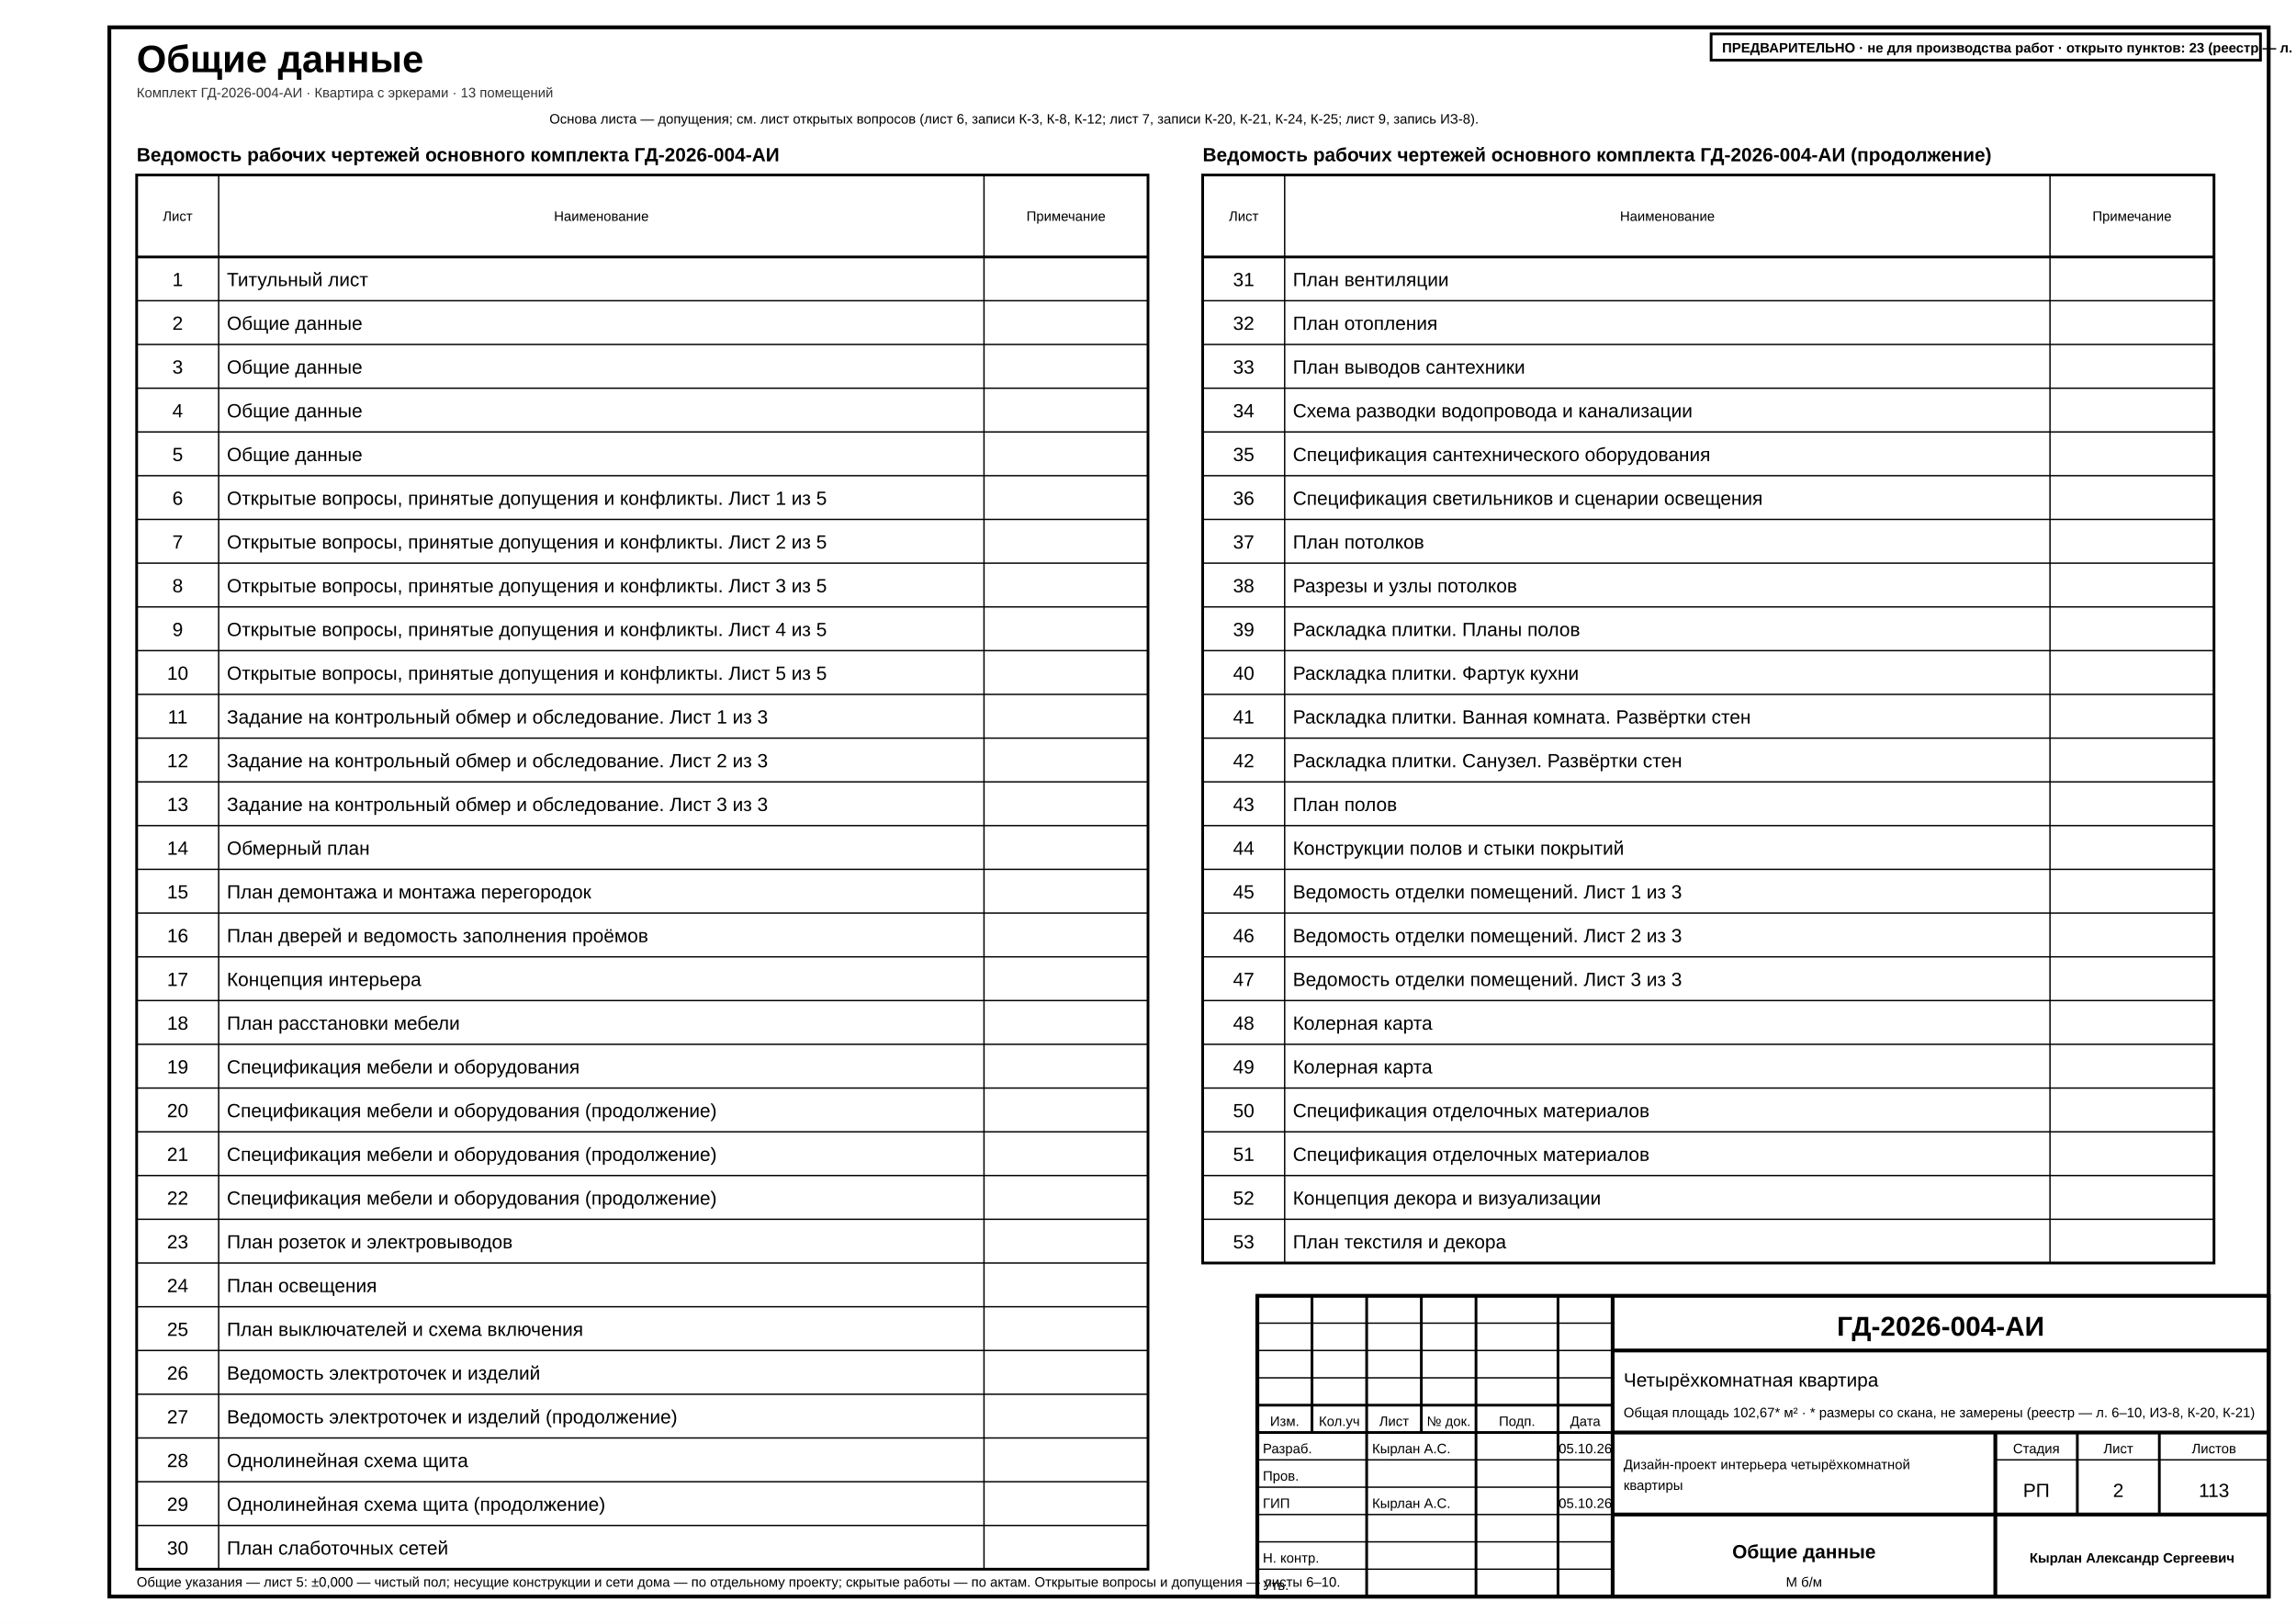
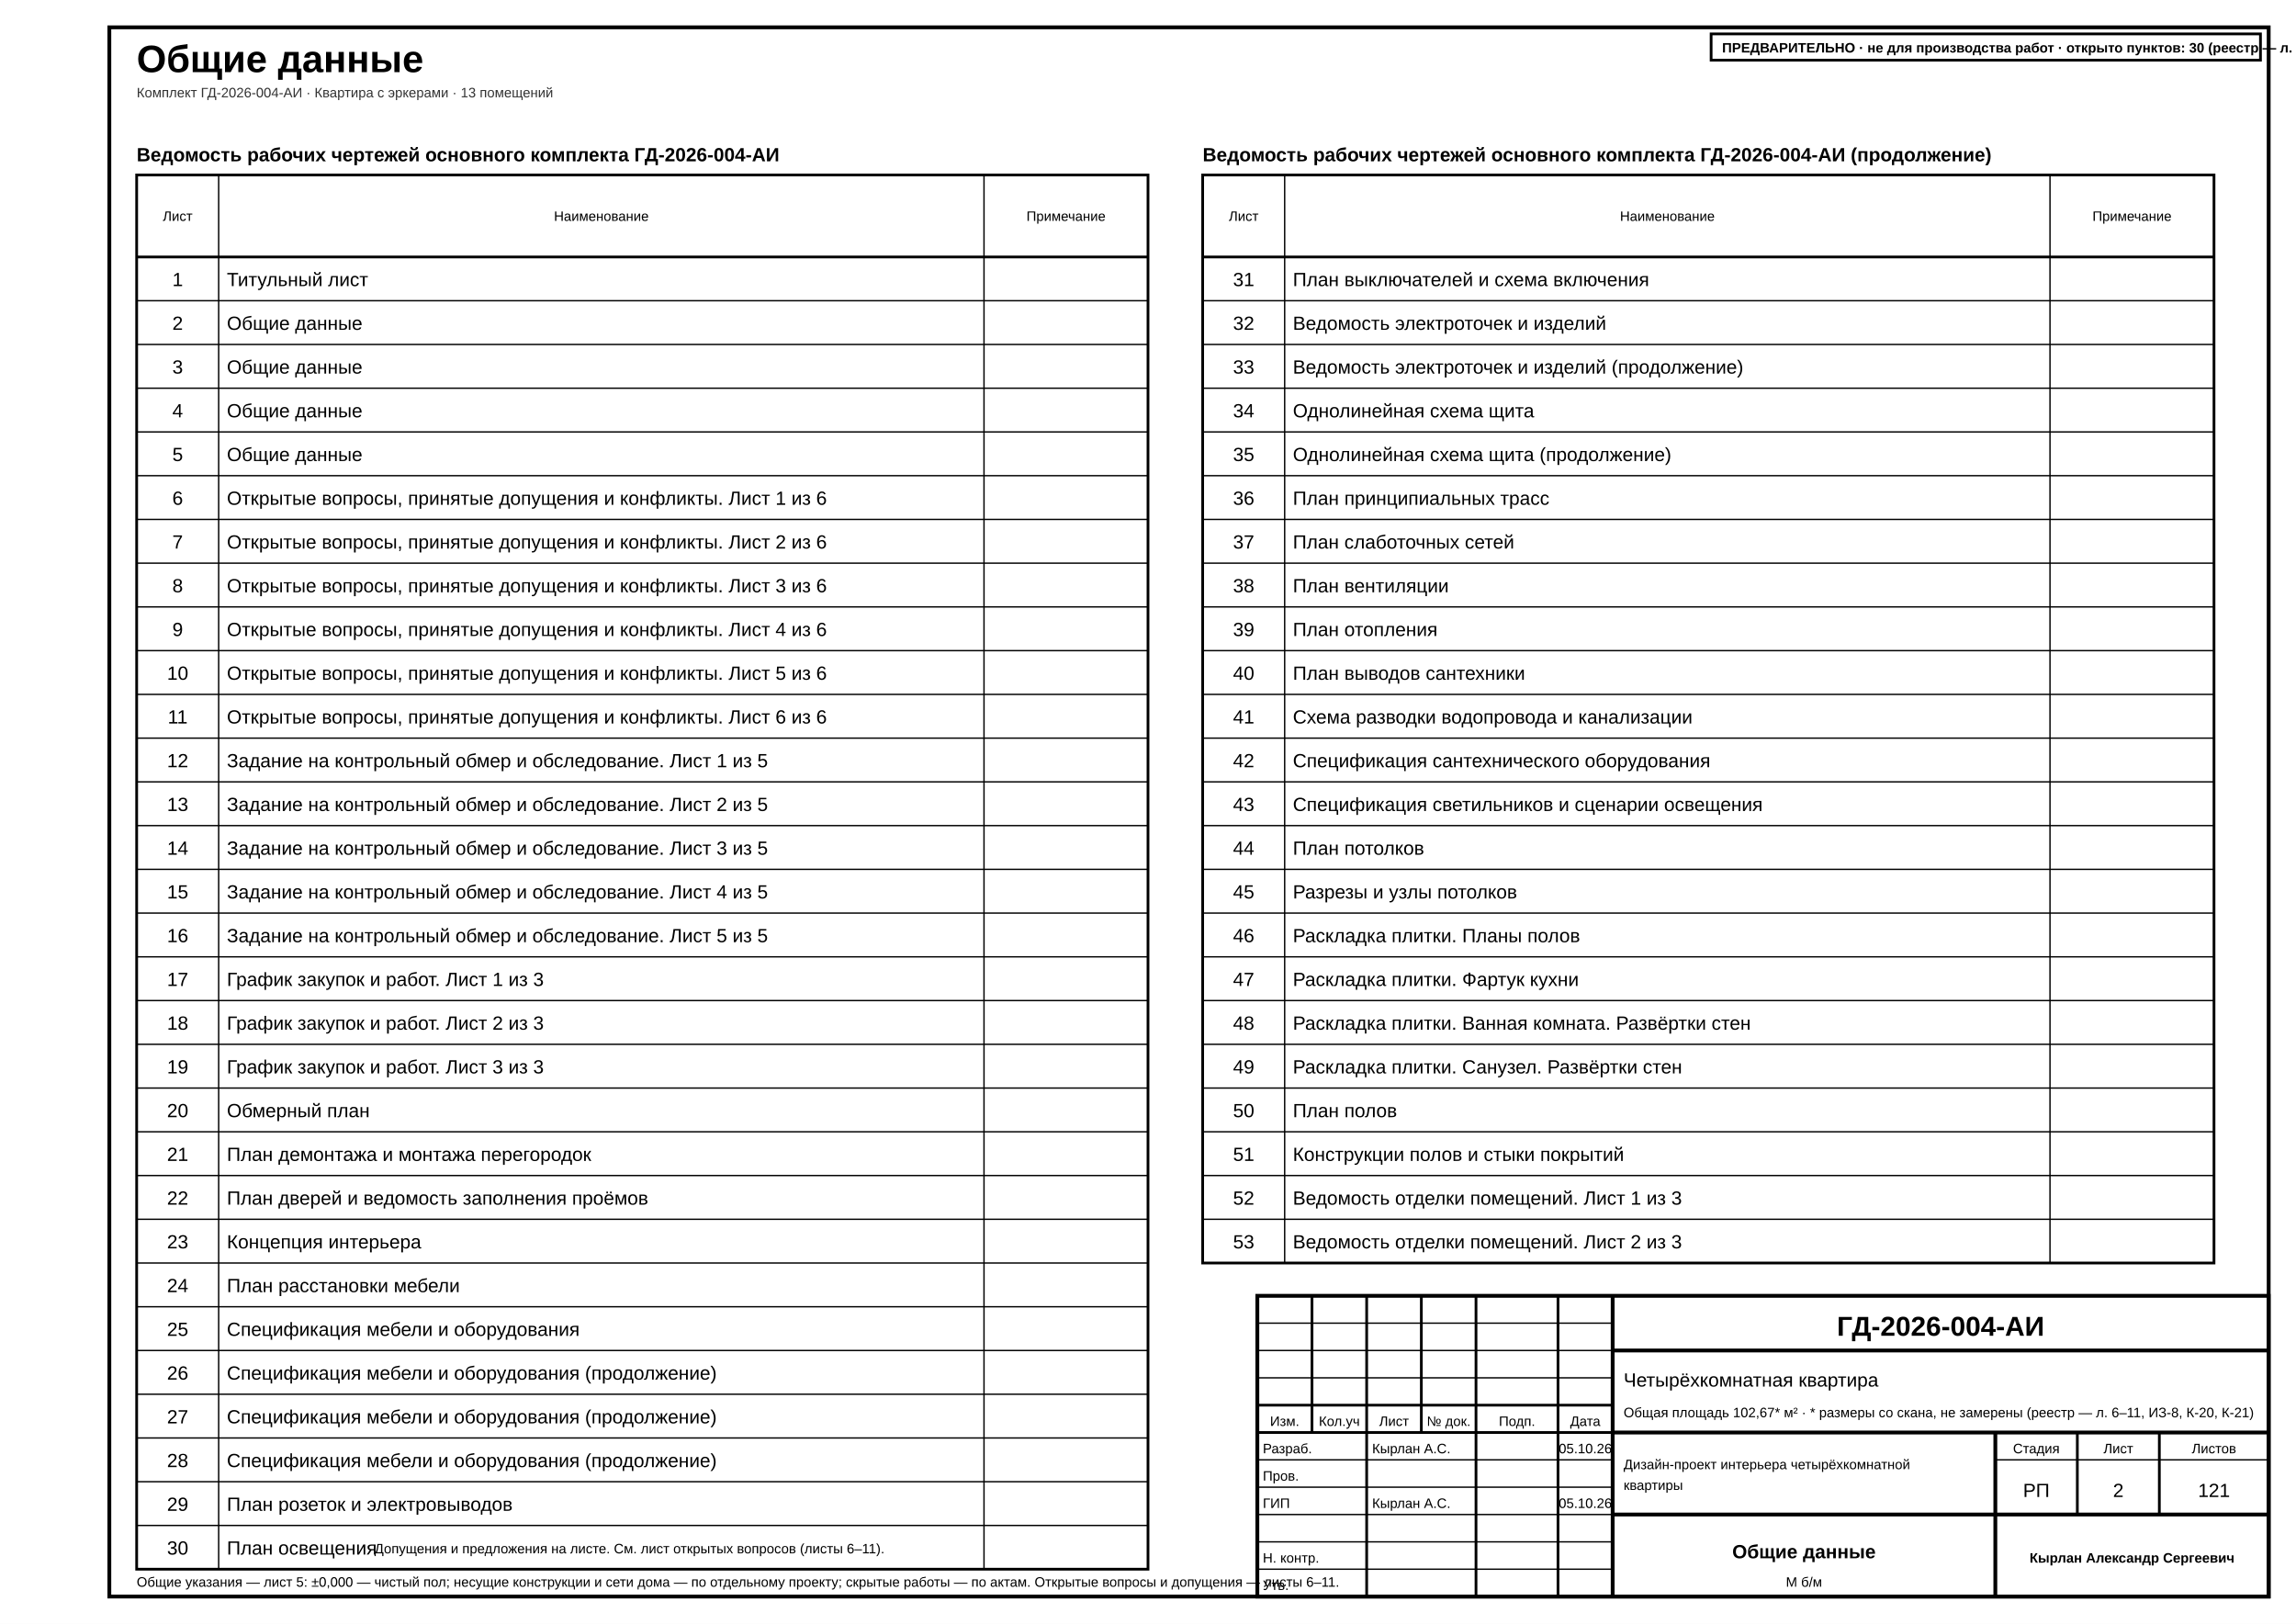
<svg xmlns="http://www.w3.org/2000/svg" width="420mm" height="297mm" viewBox="0 0 420 297" font-family="'GOST type A','ISOCPEUR','Arial Narrow',Arial,sans-serif" data-sheet="general" data-scale="б/м">
  <rect width="420" height="297" fill="#fff" />
  <rect x="20" y="5" width="395" height="287" fill="none" stroke="#000" stroke-width="0.7" />
  <text x="25" y="13.2" font-size="7" font-weight="700" fill="#000">Общие данные</text>
  <text x="25" y="17.8" font-size="2.5" fill="#333">Комплект ГД-2026-004-АИ · Квартира с эркерами · 13 помещений</text>
  <g data-el="sheet-list">
    <text x="25" y="29.5" font-size="3.5" font-weight="700" fill="#000">Ведомость рабочих чертежей основного комплекта ГД-2026-004-АИ</text>
    <rect x="25" y="32" width="185" height="255" fill="none" stroke="#000" stroke-width="0.5" />
    <line x1="25" y1="47" x2="210" y2="47" stroke="#000" stroke-width="0.5" />
    <text x="32.5" y="40.4" font-size="2.5" text-anchor="middle" fill="#000">Лист</text>
    <line x1="40" y1="32" x2="40" y2="287" stroke="#000" stroke-width="0.25" />
    <text x="110" y="40.4" font-size="2.5" text-anchor="middle" fill="#000">Наименование</text>
    <line x1="180" y1="32" x2="180" y2="287" stroke="#000" stroke-width="0.25" />
    <text x="195" y="40.4" font-size="2.5" text-anchor="middle" fill="#000">Примечание</text>
    <g data-no="1" data-title="Титульный лист">
      <text x="32.5" y="52.33" font-size="3.5" text-anchor="middle" fill="#000">1</text>
      <text x="41.5" y="52.33" font-size="3.5" fill="#000">Титульный лист</text>
    </g>
    <line x1="25" y1="55" x2="210" y2="55" stroke="#000" stroke-width="0.25" />
    <g data-no="2" data-title="Общие данные">
      <text x="32.5" y="60.33" font-size="3.5" text-anchor="middle" fill="#000">2</text>
      <text x="41.5" y="60.33" font-size="3.5" fill="#000">Общие данные</text>
    </g>
    <line x1="25" y1="63" x2="210" y2="63" stroke="#000" stroke-width="0.25" />
    <g data-no="3" data-title="Общие данные">
      <text x="32.5" y="68.33" font-size="3.5" text-anchor="middle" fill="#000">3</text>
      <text x="41.5" y="68.33" font-size="3.5" fill="#000">Общие данные</text>
    </g>
    <line x1="25" y1="71" x2="210" y2="71" stroke="#000" stroke-width="0.25" />
    <g data-no="4" data-title="Общие данные">
      <text x="32.5" y="76.33" font-size="3.5" text-anchor="middle" fill="#000">4</text>
      <text x="41.5" y="76.33" font-size="3.5" fill="#000">Общие данные</text>
    </g>
    <line x1="25" y1="79" x2="210" y2="79" stroke="#000" stroke-width="0.25" />
    <g data-no="5" data-title="Общие данные">
      <text x="32.5" y="84.33" font-size="3.5" text-anchor="middle" fill="#000">5</text>
      <text x="41.5" y="84.33" font-size="3.5" fill="#000">Общие данные</text>
    </g>
    <line x1="25" y1="87" x2="210" y2="87" stroke="#000" stroke-width="0.25" />
-     <g data-no="6" data-title="Открытые вопросы, принятые допущения и конфликты. Лист 1 из 5">
+     <g data-no="6" data-title="Открытые вопросы, принятые допущения и конфликты. Лист 1 из 6">
      <text x="32.5" y="92.33" font-size="3.5" text-anchor="middle" fill="#000">6</text>
-       <text x="41.5" y="92.33" font-size="3.5" fill="#000">Открытые вопросы, принятые допущения и конфликты. Лист 1 из 5</text>
+       <text x="41.5" y="92.33" font-size="3.5" fill="#000">Открытые вопросы, принятые допущения и конфликты. Лист 1 из 6</text>
    </g>
    <line x1="25" y1="95" x2="210" y2="95" stroke="#000" stroke-width="0.25" />
-     <g data-no="7" data-title="Открытые вопросы, принятые допущения и конфликты. Лист 2 из 5">
+     <g data-no="7" data-title="Открытые вопросы, принятые допущения и конфликты. Лист 2 из 6">
      <text x="32.5" y="100.33" font-size="3.5" text-anchor="middle" fill="#000">7</text>
-       <text x="41.5" y="100.33" font-size="3.5" fill="#000">Открытые вопросы, принятые допущения и конфликты. Лист 2 из 5</text>
+       <text x="41.5" y="100.33" font-size="3.5" fill="#000">Открытые вопросы, принятые допущения и конфликты. Лист 2 из 6</text>
    </g>
    <line x1="25" y1="103" x2="210" y2="103" stroke="#000" stroke-width="0.25" />
-     <g data-no="8" data-title="Открытые вопросы, принятые допущения и конфликты. Лист 3 из 5">
+     <g data-no="8" data-title="Открытые вопросы, принятые допущения и конфликты. Лист 3 из 6">
      <text x="32.5" y="108.33" font-size="3.5" text-anchor="middle" fill="#000">8</text>
-       <text x="41.5" y="108.33" font-size="3.5" fill="#000">Открытые вопросы, принятые допущения и конфликты. Лист 3 из 5</text>
+       <text x="41.5" y="108.33" font-size="3.5" fill="#000">Открытые вопросы, принятые допущения и конфликты. Лист 3 из 6</text>
    </g>
    <line x1="25" y1="111" x2="210" y2="111" stroke="#000" stroke-width="0.25" />
-     <g data-no="9" data-title="Открытые вопросы, принятые допущения и конфликты. Лист 4 из 5">
+     <g data-no="9" data-title="Открытые вопросы, принятые допущения и конфликты. Лист 4 из 6">
      <text x="32.5" y="116.33" font-size="3.5" text-anchor="middle" fill="#000">9</text>
-       <text x="41.5" y="116.33" font-size="3.5" fill="#000">Открытые вопросы, принятые допущения и конфликты. Лист 4 из 5</text>
+       <text x="41.5" y="116.33" font-size="3.5" fill="#000">Открытые вопросы, принятые допущения и конфликты. Лист 4 из 6</text>
    </g>
    <line x1="25" y1="119" x2="210" y2="119" stroke="#000" stroke-width="0.25" />
-     <g data-no="10" data-title="Открытые вопросы, принятые допущения и конфликты. Лист 5 из 5">
+     <g data-no="10" data-title="Открытые вопросы, принятые допущения и конфликты. Лист 5 из 6">
      <text x="32.5" y="124.33" font-size="3.5" text-anchor="middle" fill="#000">10</text>
-       <text x="41.5" y="124.33" font-size="3.5" fill="#000">Открытые вопросы, принятые допущения и конфликты. Лист 5 из 5</text>
+       <text x="41.5" y="124.33" font-size="3.5" fill="#000">Открытые вопросы, принятые допущения и конфликты. Лист 5 из 6</text>
    </g>
    <line x1="25" y1="127" x2="210" y2="127" stroke="#000" stroke-width="0.25" />
-     <g data-no="11" data-title="Задание на контрольный обмер и обследование. Лист 1 из 3">
+     <g data-no="11" data-title="Открытые вопросы, принятые допущения и конфликты. Лист 6 из 6">
      <text x="32.5" y="132.33" font-size="3.5" text-anchor="middle" fill="#000">11</text>
-       <text x="41.5" y="132.33" font-size="3.5" fill="#000">Задание на контрольный обмер и обследование. Лист 1 из 3</text>
+       <text x="41.5" y="132.33" font-size="3.5" fill="#000">Открытые вопросы, принятые допущения и конфликты. Лист 6 из 6</text>
    </g>
    <line x1="25" y1="135" x2="210" y2="135" stroke="#000" stroke-width="0.25" />
-     <g data-no="12" data-title="Задание на контрольный обмер и обследование. Лист 2 из 3">
+     <g data-no="12" data-title="Задание на контрольный обмер и обследование. Лист 1 из 5">
      <text x="32.5" y="140.33" font-size="3.5" text-anchor="middle" fill="#000">12</text>
-       <text x="41.5" y="140.33" font-size="3.5" fill="#000">Задание на контрольный обмер и обследование. Лист 2 из 3</text>
+       <text x="41.5" y="140.33" font-size="3.5" fill="#000">Задание на контрольный обмер и обследование. Лист 1 из 5</text>
    </g>
    <line x1="25" y1="143" x2="210" y2="143" stroke="#000" stroke-width="0.25" />
-     <g data-no="13" data-title="Задание на контрольный обмер и обследование. Лист 3 из 3">
+     <g data-no="13" data-title="Задание на контрольный обмер и обследование. Лист 2 из 5">
      <text x="32.5" y="148.33" font-size="3.5" text-anchor="middle" fill="#000">13</text>
-       <text x="41.5" y="148.33" font-size="3.5" fill="#000">Задание на контрольный обмер и обследование. Лист 3 из 3</text>
+       <text x="41.5" y="148.33" font-size="3.5" fill="#000">Задание на контрольный обмер и обследование. Лист 2 из 5</text>
    </g>
    <line x1="25" y1="151" x2="210" y2="151" stroke="#000" stroke-width="0.25" />
-     <g data-no="14" data-title="Обмерный план">
+     <g data-no="14" data-title="Задание на контрольный обмер и обследование. Лист 3 из 5">
      <text x="32.5" y="156.33" font-size="3.5" text-anchor="middle" fill="#000">14</text>
-       <text x="41.5" y="156.33" font-size="3.5" fill="#000">Обмерный план</text>
+       <text x="41.5" y="156.33" font-size="3.5" fill="#000">Задание на контрольный обмер и обследование. Лист 3 из 5</text>
    </g>
    <line x1="25" y1="159" x2="210" y2="159" stroke="#000" stroke-width="0.25" />
-     <g data-no="15" data-title="План демонтажа и монтажа перегородок">
+     <g data-no="15" data-title="Задание на контрольный обмер и обследование. Лист 4 из 5">
      <text x="32.5" y="164.33" font-size="3.5" text-anchor="middle" fill="#000">15</text>
-       <text x="41.5" y="164.33" font-size="3.5" fill="#000">План демонтажа и монтажа перегородок</text>
+       <text x="41.5" y="164.33" font-size="3.5" fill="#000">Задание на контрольный обмер и обследование. Лист 4 из 5</text>
    </g>
    <line x1="25" y1="167" x2="210" y2="167" stroke="#000" stroke-width="0.25" />
-     <g data-no="16" data-title="План дверей и ведомость заполнения проёмов">
+     <g data-no="16" data-title="Задание на контрольный обмер и обследование. Лист 5 из 5">
      <text x="32.5" y="172.33" font-size="3.5" text-anchor="middle" fill="#000">16</text>
-       <text x="41.5" y="172.33" font-size="3.5" fill="#000">План дверей и ведомость заполнения проёмов</text>
+       <text x="41.5" y="172.33" font-size="3.5" fill="#000">Задание на контрольный обмер и обследование. Лист 5 из 5</text>
    </g>
    <line x1="25" y1="175" x2="210" y2="175" stroke="#000" stroke-width="0.25" />
-     <g data-no="17" data-title="Концепция интерьера">
+     <g data-no="17" data-title="График закупок и работ. Лист 1 из 3">
      <text x="32.5" y="180.33" font-size="3.5" text-anchor="middle" fill="#000">17</text>
-       <text x="41.5" y="180.33" font-size="3.5" fill="#000">Концепция интерьера</text>
+       <text x="41.5" y="180.33" font-size="3.5" fill="#000">График закупок и работ. Лист 1 из 3</text>
    </g>
    <line x1="25" y1="183" x2="210" y2="183" stroke="#000" stroke-width="0.25" />
-     <g data-no="18" data-title="План расстановки мебели">
+     <g data-no="18" data-title="График закупок и работ. Лист 2 из 3">
      <text x="32.5" y="188.33" font-size="3.5" text-anchor="middle" fill="#000">18</text>
-       <text x="41.5" y="188.33" font-size="3.5" fill="#000">План расстановки мебели</text>
+       <text x="41.5" y="188.33" font-size="3.5" fill="#000">График закупок и работ. Лист 2 из 3</text>
    </g>
    <line x1="25" y1="191" x2="210" y2="191" stroke="#000" stroke-width="0.25" />
-     <g data-no="19" data-title="Спецификация мебели и оборудования">
+     <g data-no="19" data-title="График закупок и работ. Лист 3 из 3">
      <text x="32.5" y="196.33" font-size="3.5" text-anchor="middle" fill="#000">19</text>
-       <text x="41.5" y="196.33" font-size="3.5" fill="#000">Спецификация мебели и оборудования</text>
+       <text x="41.5" y="196.33" font-size="3.5" fill="#000">График закупок и работ. Лист 3 из 3</text>
    </g>
    <line x1="25" y1="199" x2="210" y2="199" stroke="#000" stroke-width="0.25" />
-     <g data-no="20" data-title="Спецификация мебели и оборудования (продолжение)">
+     <g data-no="20" data-title="Обмерный план">
      <text x="32.5" y="204.33" font-size="3.5" text-anchor="middle" fill="#000">20</text>
-       <text x="41.5" y="204.33" font-size="3.5" fill="#000">Спецификация мебели и оборудования (продолжение)</text>
+       <text x="41.5" y="204.33" font-size="3.5" fill="#000">Обмерный план</text>
    </g>
    <line x1="25" y1="207" x2="210" y2="207" stroke="#000" stroke-width="0.25" />
-     <g data-no="21" data-title="Спецификация мебели и оборудования (продолжение)">
+     <g data-no="21" data-title="План демонтажа и монтажа перегородок">
      <text x="32.5" y="212.33" font-size="3.5" text-anchor="middle" fill="#000">21</text>
-       <text x="41.5" y="212.33" font-size="3.5" fill="#000">Спецификация мебели и оборудования (продолжение)</text>
+       <text x="41.5" y="212.33" font-size="3.5" fill="#000">План демонтажа и монтажа перегородок</text>
    </g>
    <line x1="25" y1="215" x2="210" y2="215" stroke="#000" stroke-width="0.25" />
-     <g data-no="22" data-title="Спецификация мебели и оборудования (продолжение)">
+     <g data-no="22" data-title="План дверей и ведомость заполнения проёмов">
      <text x="32.5" y="220.33" font-size="3.5" text-anchor="middle" fill="#000">22</text>
-       <text x="41.5" y="220.33" font-size="3.5" fill="#000">Спецификация мебели и оборудования (продолжение)</text>
+       <text x="41.5" y="220.33" font-size="3.5" fill="#000">План дверей и ведомость заполнения проёмов</text>
    </g>
    <line x1="25" y1="223" x2="210" y2="223" stroke="#000" stroke-width="0.25" />
-     <g data-no="23" data-title="План розеток и электровыводов">
+     <g data-no="23" data-title="Концепция интерьера">
      <text x="32.5" y="228.33" font-size="3.5" text-anchor="middle" fill="#000">23</text>
-       <text x="41.5" y="228.33" font-size="3.5" fill="#000">План розеток и электровыводов</text>
+       <text x="41.5" y="228.33" font-size="3.5" fill="#000">Концепция интерьера</text>
    </g>
    <line x1="25" y1="231" x2="210" y2="231" stroke="#000" stroke-width="0.25" />
-     <g data-no="24" data-title="План освещения">
+     <g data-no="24" data-title="План расстановки мебели">
      <text x="32.5" y="236.33" font-size="3.5" text-anchor="middle" fill="#000">24</text>
-       <text x="41.5" y="236.33" font-size="3.5" fill="#000">План освещения</text>
+       <text x="41.5" y="236.33" font-size="3.5" fill="#000">План расстановки мебели</text>
    </g>
    <line x1="25" y1="239" x2="210" y2="239" stroke="#000" stroke-width="0.25" />
-     <g data-no="25" data-title="План выключателей и схема включения">
+     <g data-no="25" data-title="Спецификация мебели и оборудования">
      <text x="32.5" y="244.33" font-size="3.5" text-anchor="middle" fill="#000">25</text>
-       <text x="41.5" y="244.33" font-size="3.5" fill="#000">План выключателей и схема включения</text>
+       <text x="41.5" y="244.33" font-size="3.5" fill="#000">Спецификация мебели и оборудования</text>
    </g>
    <line x1="25" y1="247" x2="210" y2="247" stroke="#000" stroke-width="0.25" />
-     <g data-no="26" data-title="Ведомость электроточек и изделий">
+     <g data-no="26" data-title="Спецификация мебели и оборудования (продолжение)">
      <text x="32.5" y="252.33" font-size="3.5" text-anchor="middle" fill="#000">26</text>
-       <text x="41.5" y="252.33" font-size="3.5" fill="#000">Ведомость электроточек и изделий</text>
+       <text x="41.5" y="252.33" font-size="3.5" fill="#000">Спецификация мебели и оборудования (продолжение)</text>
    </g>
    <line x1="25" y1="255" x2="210" y2="255" stroke="#000" stroke-width="0.25" />
-     <g data-no="27" data-title="Ведомость электроточек и изделий (продолжение)">
+     <g data-no="27" data-title="Спецификация мебели и оборудования (продолжение)">
      <text x="32.5" y="260.33" font-size="3.5" text-anchor="middle" fill="#000">27</text>
-       <text x="41.5" y="260.33" font-size="3.5" fill="#000">Ведомость электроточек и изделий (продолжение)</text>
+       <text x="41.5" y="260.33" font-size="3.5" fill="#000">Спецификация мебели и оборудования (продолжение)</text>
    </g>
    <line x1="25" y1="263" x2="210" y2="263" stroke="#000" stroke-width="0.25" />
-     <g data-no="28" data-title="Однолинейная схема щита">
+     <g data-no="28" data-title="Спецификация мебели и оборудования (продолжение)">
      <text x="32.5" y="268.33" font-size="3.5" text-anchor="middle" fill="#000">28</text>
-       <text x="41.5" y="268.33" font-size="3.5" fill="#000">Однолинейная схема щита</text>
+       <text x="41.5" y="268.33" font-size="3.5" fill="#000">Спецификация мебели и оборудования (продолжение)</text>
    </g>
    <line x1="25" y1="271" x2="210" y2="271" stroke="#000" stroke-width="0.25" />
-     <g data-no="29" data-title="Однолинейная схема щита (продолжение)">
+     <g data-no="29" data-title="План розеток и электровыводов">
      <text x="32.5" y="276.33" font-size="3.5" text-anchor="middle" fill="#000">29</text>
-       <text x="41.5" y="276.33" font-size="3.5" fill="#000">Однолинейная схема щита (продолжение)</text>
+       <text x="41.5" y="276.33" font-size="3.5" fill="#000">План розеток и электровыводов</text>
    </g>
    <line x1="25" y1="279" x2="210" y2="279" stroke="#000" stroke-width="0.25" />
-     <g data-no="30" data-title="План слаботочных сетей">
+     <g data-no="30" data-title="План освещения">
      <text x="32.5" y="284.33" font-size="3.5" text-anchor="middle" fill="#000">30</text>
-       <text x="41.5" y="284.33" font-size="3.5" fill="#000">План слаботочных сетей</text>
+       <text x="41.5" y="284.33" font-size="3.5" fill="#000">План освещения</text>
    </g>
  </g>
  <g data-el="sheet-list">
    <text x="220" y="29.5" font-size="3.5" font-weight="700" fill="#000">Ведомость рабочих чертежей основного комплекта ГД-2026-004-АИ (продолжение)</text>
    <rect x="220" y="32" width="185" height="199" fill="none" stroke="#000" stroke-width="0.5" />
    <line x1="220" y1="47" x2="405" y2="47" stroke="#000" stroke-width="0.5" />
    <text x="227.5" y="40.4" font-size="2.5" text-anchor="middle" fill="#000">Лист</text>
    <line x1="235" y1="32" x2="235" y2="231" stroke="#000" stroke-width="0.25" />
    <text x="305" y="40.4" font-size="2.5" text-anchor="middle" fill="#000">Наименование</text>
    <line x1="375" y1="32" x2="375" y2="231" stroke="#000" stroke-width="0.25" />
    <text x="390" y="40.4" font-size="2.5" text-anchor="middle" fill="#000">Примечание</text>
-     <g data-no="31" data-title="План вентиляции">
+     <g data-no="31" data-title="План выключателей и схема включения">
      <text x="227.5" y="52.33" font-size="3.5" text-anchor="middle" fill="#000">31</text>
-       <text x="236.5" y="52.33" font-size="3.5" fill="#000">План вентиляции</text>
+       <text x="236.5" y="52.33" font-size="3.5" fill="#000">План выключателей и схема включения</text>
    </g>
    <line x1="220" y1="55" x2="405" y2="55" stroke="#000" stroke-width="0.25" />
-     <g data-no="32" data-title="План отопления">
+     <g data-no="32" data-title="Ведомость электроточек и изделий">
      <text x="227.5" y="60.33" font-size="3.5" text-anchor="middle" fill="#000">32</text>
-       <text x="236.5" y="60.33" font-size="3.5" fill="#000">План отопления</text>
+       <text x="236.5" y="60.33" font-size="3.5" fill="#000">Ведомость электроточек и изделий</text>
    </g>
    <line x1="220" y1="63" x2="405" y2="63" stroke="#000" stroke-width="0.25" />
-     <g data-no="33" data-title="План выводов сантехники">
+     <g data-no="33" data-title="Ведомость электроточек и изделий (продолжение)">
      <text x="227.5" y="68.33" font-size="3.5" text-anchor="middle" fill="#000">33</text>
-       <text x="236.5" y="68.33" font-size="3.5" fill="#000">План выводов сантехники</text>
+       <text x="236.5" y="68.33" font-size="3.5" fill="#000">Ведомость электроточек и изделий (продолжение)</text>
    </g>
    <line x1="220" y1="71" x2="405" y2="71" stroke="#000" stroke-width="0.25" />
-     <g data-no="34" data-title="Схема разводки водопровода и канализации">
+     <g data-no="34" data-title="Однолинейная схема щита">
      <text x="227.5" y="76.33" font-size="3.5" text-anchor="middle" fill="#000">34</text>
-       <text x="236.5" y="76.33" font-size="3.5" fill="#000">Схема разводки водопровода и канализации</text>
+       <text x="236.5" y="76.33" font-size="3.5" fill="#000">Однолинейная схема щита</text>
    </g>
    <line x1="220" y1="79" x2="405" y2="79" stroke="#000" stroke-width="0.25" />
-     <g data-no="35" data-title="Спецификация сантехнического оборудования">
+     <g data-no="35" data-title="Однолинейная схема щита (продолжение)">
      <text x="227.5" y="84.33" font-size="3.5" text-anchor="middle" fill="#000">35</text>
-       <text x="236.5" y="84.33" font-size="3.5" fill="#000">Спецификация сантехнического оборудования</text>
+       <text x="236.5" y="84.33" font-size="3.5" fill="#000">Однолинейная схема щита (продолжение)</text>
    </g>
    <line x1="220" y1="87" x2="405" y2="87" stroke="#000" stroke-width="0.25" />
-     <g data-no="36" data-title="Спецификация светильников и сценарии освещения">
+     <g data-no="36" data-title="План принципиальных трасс">
      <text x="227.5" y="92.33" font-size="3.5" text-anchor="middle" fill="#000">36</text>
-       <text x="236.5" y="92.33" font-size="3.5" fill="#000">Спецификация светильников и сценарии освещения</text>
+       <text x="236.5" y="92.33" font-size="3.5" fill="#000">План принципиальных трасс</text>
    </g>
    <line x1="220" y1="95" x2="405" y2="95" stroke="#000" stroke-width="0.25" />
-     <g data-no="37" data-title="План потолков">
+     <g data-no="37" data-title="План слаботочных сетей">
      <text x="227.5" y="100.33" font-size="3.5" text-anchor="middle" fill="#000">37</text>
-       <text x="236.5" y="100.33" font-size="3.5" fill="#000">План потолков</text>
+       <text x="236.5" y="100.33" font-size="3.5" fill="#000">План слаботочных сетей</text>
    </g>
    <line x1="220" y1="103" x2="405" y2="103" stroke="#000" stroke-width="0.25" />
-     <g data-no="38" data-title="Разрезы и узлы потолков">
+     <g data-no="38" data-title="План вентиляции">
      <text x="227.5" y="108.33" font-size="3.5" text-anchor="middle" fill="#000">38</text>
-       <text x="236.5" y="108.33" font-size="3.5" fill="#000">Разрезы и узлы потолков</text>
+       <text x="236.5" y="108.33" font-size="3.5" fill="#000">План вентиляции</text>
    </g>
    <line x1="220" y1="111" x2="405" y2="111" stroke="#000" stroke-width="0.25" />
-     <g data-no="39" data-title="Раскладка плитки. Планы полов">
+     <g data-no="39" data-title="План отопления">
      <text x="227.5" y="116.33" font-size="3.5" text-anchor="middle" fill="#000">39</text>
-       <text x="236.5" y="116.33" font-size="3.5" fill="#000">Раскладка плитки. Планы полов</text>
+       <text x="236.5" y="116.33" font-size="3.5" fill="#000">План отопления</text>
    </g>
    <line x1="220" y1="119" x2="405" y2="119" stroke="#000" stroke-width="0.25" />
-     <g data-no="40" data-title="Раскладка плитки. Фартук кухни">
+     <g data-no="40" data-title="План выводов сантехники">
      <text x="227.5" y="124.33" font-size="3.5" text-anchor="middle" fill="#000">40</text>
-       <text x="236.5" y="124.33" font-size="3.5" fill="#000">Раскладка плитки. Фартук кухни</text>
+       <text x="236.5" y="124.33" font-size="3.5" fill="#000">План выводов сантехники</text>
    </g>
    <line x1="220" y1="127" x2="405" y2="127" stroke="#000" stroke-width="0.25" />
-     <g data-no="41" data-title="Раскладка плитки. Ванная комната. Развёртки стен">
+     <g data-no="41" data-title="Схема разводки водопровода и канализации">
      <text x="227.5" y="132.33" font-size="3.5" text-anchor="middle" fill="#000">41</text>
-       <text x="236.5" y="132.33" font-size="3.5" fill="#000">Раскладка плитки. Ванная комната. Развёртки стен</text>
+       <text x="236.5" y="132.33" font-size="3.5" fill="#000">Схема разводки водопровода и канализации</text>
    </g>
    <line x1="220" y1="135" x2="405" y2="135" stroke="#000" stroke-width="0.25" />
-     <g data-no="42" data-title="Раскладка плитки. Санузел. Развёртки стен">
+     <g data-no="42" data-title="Спецификация сантехнического оборудования">
      <text x="227.5" y="140.33" font-size="3.5" text-anchor="middle" fill="#000">42</text>
-       <text x="236.5" y="140.33" font-size="3.5" fill="#000">Раскладка плитки. Санузел. Развёртки стен</text>
+       <text x="236.5" y="140.33" font-size="3.5" fill="#000">Спецификация сантехнического оборудования</text>
    </g>
    <line x1="220" y1="143" x2="405" y2="143" stroke="#000" stroke-width="0.25" />
-     <g data-no="43" data-title="План полов">
+     <g data-no="43" data-title="Спецификация светильников и сценарии освещения">
      <text x="227.5" y="148.33" font-size="3.5" text-anchor="middle" fill="#000">43</text>
-       <text x="236.5" y="148.33" font-size="3.5" fill="#000">План полов</text>
+       <text x="236.5" y="148.33" font-size="3.5" fill="#000">Спецификация светильников и сценарии освещения</text>
    </g>
    <line x1="220" y1="151" x2="405" y2="151" stroke="#000" stroke-width="0.25" />
-     <g data-no="44" data-title="Конструкции полов и стыки покрытий">
+     <g data-no="44" data-title="План потолков">
      <text x="227.5" y="156.33" font-size="3.5" text-anchor="middle" fill="#000">44</text>
-       <text x="236.5" y="156.33" font-size="3.5" fill="#000">Конструкции полов и стыки покрытий</text>
+       <text x="236.5" y="156.33" font-size="3.5" fill="#000">План потолков</text>
    </g>
    <line x1="220" y1="159" x2="405" y2="159" stroke="#000" stroke-width="0.25" />
-     <g data-no="45" data-title="Ведомость отделки помещений. Лист 1 из 3">
+     <g data-no="45" data-title="Разрезы и узлы потолков">
      <text x="227.5" y="164.33" font-size="3.5" text-anchor="middle" fill="#000">45</text>
-       <text x="236.5" y="164.33" font-size="3.5" fill="#000">Ведомость отделки помещений. Лист 1 из 3</text>
+       <text x="236.5" y="164.33" font-size="3.5" fill="#000">Разрезы и узлы потолков</text>
    </g>
    <line x1="220" y1="167" x2="405" y2="167" stroke="#000" stroke-width="0.25" />
-     <g data-no="46" data-title="Ведомость отделки помещений. Лист 2 из 3">
+     <g data-no="46" data-title="Раскладка плитки. Планы полов">
      <text x="227.5" y="172.33" font-size="3.5" text-anchor="middle" fill="#000">46</text>
-       <text x="236.5" y="172.33" font-size="3.5" fill="#000">Ведомость отделки помещений. Лист 2 из 3</text>
+       <text x="236.5" y="172.33" font-size="3.5" fill="#000">Раскладка плитки. Планы полов</text>
    </g>
    <line x1="220" y1="175" x2="405" y2="175" stroke="#000" stroke-width="0.25" />
-     <g data-no="47" data-title="Ведомость отделки помещений. Лист 3 из 3">
+     <g data-no="47" data-title="Раскладка плитки. Фартук кухни">
      <text x="227.5" y="180.33" font-size="3.5" text-anchor="middle" fill="#000">47</text>
-       <text x="236.5" y="180.33" font-size="3.5" fill="#000">Ведомость отделки помещений. Лист 3 из 3</text>
+       <text x="236.5" y="180.33" font-size="3.5" fill="#000">Раскладка плитки. Фартук кухни</text>
    </g>
    <line x1="220" y1="183" x2="405" y2="183" stroke="#000" stroke-width="0.25" />
-     <g data-no="48" data-title="Колерная карта">
+     <g data-no="48" data-title="Раскладка плитки. Ванная комната. Развёртки стен">
      <text x="227.5" y="188.33" font-size="3.5" text-anchor="middle" fill="#000">48</text>
-       <text x="236.5" y="188.33" font-size="3.5" fill="#000">Колерная карта</text>
+       <text x="236.5" y="188.33" font-size="3.5" fill="#000">Раскладка плитки. Ванная комната. Развёртки стен</text>
    </g>
    <line x1="220" y1="191" x2="405" y2="191" stroke="#000" stroke-width="0.25" />
-     <g data-no="49" data-title="Колерная карта">
+     <g data-no="49" data-title="Раскладка плитки. Санузел. Развёртки стен">
      <text x="227.5" y="196.33" font-size="3.5" text-anchor="middle" fill="#000">49</text>
-       <text x="236.5" y="196.33" font-size="3.5" fill="#000">Колерная карта</text>
+       <text x="236.5" y="196.33" font-size="3.5" fill="#000">Раскладка плитки. Санузел. Развёртки стен</text>
    </g>
    <line x1="220" y1="199" x2="405" y2="199" stroke="#000" stroke-width="0.25" />
-     <g data-no="50" data-title="Спецификация отделочных материалов">
+     <g data-no="50" data-title="План полов">
      <text x="227.5" y="204.33" font-size="3.5" text-anchor="middle" fill="#000">50</text>
-       <text x="236.5" y="204.33" font-size="3.5" fill="#000">Спецификация отделочных материалов</text>
+       <text x="236.5" y="204.33" font-size="3.5" fill="#000">План полов</text>
    </g>
    <line x1="220" y1="207" x2="405" y2="207" stroke="#000" stroke-width="0.25" />
-     <g data-no="51" data-title="Спецификация отделочных материалов">
+     <g data-no="51" data-title="Конструкции полов и стыки покрытий">
      <text x="227.5" y="212.33" font-size="3.5" text-anchor="middle" fill="#000">51</text>
-       <text x="236.5" y="212.33" font-size="3.5" fill="#000">Спецификация отделочных материалов</text>
+       <text x="236.5" y="212.33" font-size="3.5" fill="#000">Конструкции полов и стыки покрытий</text>
    </g>
    <line x1="220" y1="215" x2="405" y2="215" stroke="#000" stroke-width="0.25" />
-     <g data-no="52" data-title="Концепция декора и визуализации">
+     <g data-no="52" data-title="Ведомость отделки помещений. Лист 1 из 3">
      <text x="227.5" y="220.33" font-size="3.5" text-anchor="middle" fill="#000">52</text>
-       <text x="236.5" y="220.33" font-size="3.5" fill="#000">Концепция декора и визуализации</text>
+       <text x="236.5" y="220.33" font-size="3.5" fill="#000">Ведомость отделки помещений. Лист 1 из 3</text>
    </g>
    <line x1="220" y1="223" x2="405" y2="223" stroke="#000" stroke-width="0.25" />
-     <g data-no="53" data-title="План текстиля и декора">
+     <g data-no="53" data-title="Ведомость отделки помещений. Лист 2 из 3">
      <text x="227.5" y="228.33" font-size="3.5" text-anchor="middle" fill="#000">53</text>
-       <text x="236.5" y="228.33" font-size="3.5" fill="#000">План текстиля и декора</text>
+       <text x="236.5" y="228.33" font-size="3.5" fill="#000">Ведомость отделки помещений. Лист 2 из 3</text>
    </g>
  </g>
  <g data-deviation="sheets-count-every-sheet" />
  <g data-deviation="scale-in-stamp" />
  <g data-deviation="elevation-1:40" />
  <g data-deviation="dim-font-2.5" />
  <g data-deviation="room-circle-8" />
  <g data-el="general-ref">
-     <text x="25" y="290.2" font-size="2.5" textLength="183.55" lengthAdjust="spacingAndGlyphs" fill="#000">Общие указания — лист 5: ±0,000 — чистый пол; несущие конструкции и сети дома — по отдельному проекту; скрытые работы — по актам. Открытые вопросы и допущения — листы 6–10.</text>
+     <text x="25" y="290.2" font-size="2.5" textLength="183.55" lengthAdjust="spacingAndGlyphs" fill="#000">Общие указания — лист 5: ±0,000 — чистый пол; несущие конструкции и сети дома — по отдельному проекту; скрытые работы — по актам. Открытые вопросы и допущения — листы 6–11.</text>
    <g data-el="open-issues-ref" data-target="6" />
  </g>
  <g data-el="assumed-notes" data-flags="" data-ids="ИЗ-8 К-3 К-8 К-12 К-20 К-21 К-24 К-25" data-level="3">
-     <text x="100.5" y="22.6" font-size="2.5" fill="#000">Основа листа — допущения; см. лист открытых вопросов (лист 6, записи К-3, К-8, К-12; лист 7, записи К-20, К-21, К-24, К-25; лист 9, запись ИЗ-8).</text>
+     <text x="68.5" y="284.1" font-size="2.5" fill="#000">Допущения и предложения на листе. См. лист открытых вопросов (листы 6–11).</text>
  </g>
  <g data-el="stamp">
    <rect x="230" y="237" width="185" height="55" fill="none" stroke="#000" stroke-width="0.7" />
    <line x1="230" y1="242" x2="295" y2="242" stroke="#000" stroke-width="0.25" />
    <line x1="230" y1="247" x2="295" y2="247" stroke="#000" stroke-width="0.25" />
    <line x1="230" y1="252" x2="295" y2="252" stroke="#000" stroke-width="0.25" />
    <line x1="230" y1="257" x2="295" y2="257" stroke="#000" stroke-width="0.5" />
    <line x1="230" y1="262" x2="295" y2="262" stroke="#000" stroke-width="0.5" />
    <line x1="230" y1="267" x2="295" y2="267" stroke="#000" stroke-width="0.25" />
    <line x1="230" y1="272" x2="295" y2="272" stroke="#000" stroke-width="0.25" />
    <line x1="230" y1="277" x2="295" y2="277" stroke="#000" stroke-width="0.25" />
    <line x1="230" y1="282" x2="295" y2="282" stroke="#000" stroke-width="0.25" />
    <line x1="230" y1="287" x2="295" y2="287" stroke="#000" stroke-width="0.25" />
    <line x1="240" y1="237" x2="240" y2="262" stroke="#000" stroke-width="0.5" />
    <line x1="250" y1="237" x2="250" y2="262" stroke="#000" stroke-width="0.5" />
    <line x1="260" y1="237" x2="260" y2="262" stroke="#000" stroke-width="0.5" />
    <line x1="270" y1="237" x2="270" y2="262" stroke="#000" stroke-width="0.5" />
    <line x1="285" y1="237" x2="285" y2="262" stroke="#000" stroke-width="0.5" />
    <line x1="250" y1="262" x2="250" y2="292" stroke="#000" stroke-width="0.5" />
    <line x1="270" y1="262" x2="270" y2="292" stroke="#000" stroke-width="0.5" />
    <line x1="285" y1="262" x2="285" y2="292" stroke="#000" stroke-width="0.5" />
    <line x1="295" y1="237" x2="295" y2="292" stroke="#000" stroke-width="0.7" />
    <text x="235" y="260.8" font-size="2.5" text-anchor="middle" fill="#000">Изм.</text>
    <text x="245" y="260.8" font-size="2.5" text-anchor="middle" fill="#000">Кол.уч</text>
    <text x="255" y="260.8" font-size="2.5" text-anchor="middle" fill="#000">Лист</text>
    <text x="265" y="260.8" font-size="2.5" text-anchor="middle" fill="#000">№ док.</text>
    <text x="277.5" y="260.8" font-size="2.5" text-anchor="middle" fill="#000">Подп.</text>
    <text x="290" y="260.8" font-size="2.5" text-anchor="middle" fill="#000">Дата</text>
    <text x="231" y="265.8" font-size="2.5" fill="#000">Разраб.</text>
    <text x="251" y="265.8" font-size="2.5" fill="#000">Кырлан А.С.</text>
    <text x="290" y="265.8" font-size="2.5" text-anchor="middle" textLength="7.98" lengthAdjust="spacingAndGlyphs" fill="#000">05.10.26</text>
    <text x="231" y="270.8" font-size="2.5" fill="#000">Пров.</text>
    <text x="231" y="275.8" font-size="2.5" fill="#000">ГИП</text>
    <text x="251" y="275.8" font-size="2.5" fill="#000">Кырлан А.С.</text>
    <text x="290" y="275.8" font-size="2.5" text-anchor="middle" textLength="7.98" lengthAdjust="spacingAndGlyphs" fill="#000">05.10.26</text>
    <text x="231" y="285.8" font-size="2.5" fill="#000">Н. контр.</text>
    <text x="231" y="290.8" font-size="2.5" fill="#000">Утв.</text>
    <text x="355" y="244.3" font-size="5" text-anchor="middle" font-weight="700" fill="#000">ГД-2026-004-АИ</text>
    <line x1="295" y1="247" x2="415" y2="247" stroke="#000" stroke-width="0.7" />
    <text x="297" y="253.6" font-size="3.5" fill="#000">Четырёхкомнатная квартира</text>
-     <text x="297" y="259.2" font-size="2.5" textLength="98.65" lengthAdjust="spacingAndGlyphs" fill="#000">Общая площадь 102,67* м² · * размеры со скана, не замерены (реестр — л. 6–10, ИЗ-8, К-20, К-21)</text>
+     <text x="297" y="259.2" font-size="2.5" textLength="98.65" lengthAdjust="spacingAndGlyphs" fill="#000">Общая площадь 102,67* м² · * размеры со скана, не замерены (реестр — л. 6–11, ИЗ-8, К-20, К-21)</text>
    <line x1="295" y1="262" x2="415" y2="262" stroke="#000" stroke-width="0.7" />
    <text x="297" y="268.7" font-size="2.5" fill="#000">Дизайн-проект интерьера четырёхкомнатной</text>
    <text x="297" y="272.5" font-size="2.5" fill="#000">квартиры</text>
    <line x1="365" y1="262" x2="365" y2="292" stroke="#000" stroke-width="0.7" />
    <line x1="365" y1="267" x2="415" y2="267" stroke="#000" stroke-width="0.25" />
    <line x1="380" y1="262" x2="380" y2="277" stroke="#000" stroke-width="0.5" />
    <line x1="395" y1="262" x2="395" y2="277" stroke="#000" stroke-width="0.5" />
    <text x="372.5" y="265.8" font-size="2.5" text-anchor="middle" fill="#000">Стадия</text>
    <text x="387.5" y="265.8" font-size="2.5" text-anchor="middle" fill="#000">Лист</text>
    <text x="405" y="265.8" font-size="2.5" text-anchor="middle" fill="#000">Листов</text>
    <text x="372.5" y="273.8" font-size="3.5" text-anchor="middle" fill="#000">РП</text>
    <text x="387.5" y="273.8" font-size="3.5" text-anchor="middle" fill="#000">2</text>
-     <text x="405" y="273.8" font-size="3.5" text-anchor="middle" fill="#000">113</text>
+     <text x="405" y="273.8" font-size="3.5" text-anchor="middle" fill="#000">121</text>
    <line x1="295" y1="277" x2="415" y2="277" stroke="#000" stroke-width="0.7" />
    <text x="330" y="285" font-size="3.5" text-anchor="middle" font-weight="700" fill="#000">Общие данные</text>
    <text x="330" y="290.2" font-size="2.5" text-anchor="middle" fill="#000">М б/м</text>
    <text x="390" y="285.8" font-size="2.5" text-anchor="middle" font-weight="700" fill="#000">Кырлан Александр Сергеевич</text>
  </g>
-   <g data-el="release-mark" data-release="preliminary" data-open="23" data-positions="44" data-basis="5">
+   <g data-el="release-mark" data-release="preliminary" data-open="30" data-positions="72" data-basis="5">
    <rect x="313.01" y="6.2" width="100.49" height="4.8" fill="#fff" stroke="#000" stroke-width="0.5" />
-     <text x="315.01" y="9.6" font-size="2.5" font-weight="700" fill="#000">ПРЕДВАРИТЕЛЬНО · не для производства работ · открыто пунктов: 23 (реестр — л. 6–10)</text>
+     <text x="315.01" y="9.6" font-size="2.5" font-weight="700" fill="#000">ПРЕДВАРИТЕЛЬНО · не для производства работ · открыто пунктов: 30 (реестр — л. 6–11)</text>
  </g>
</svg>
